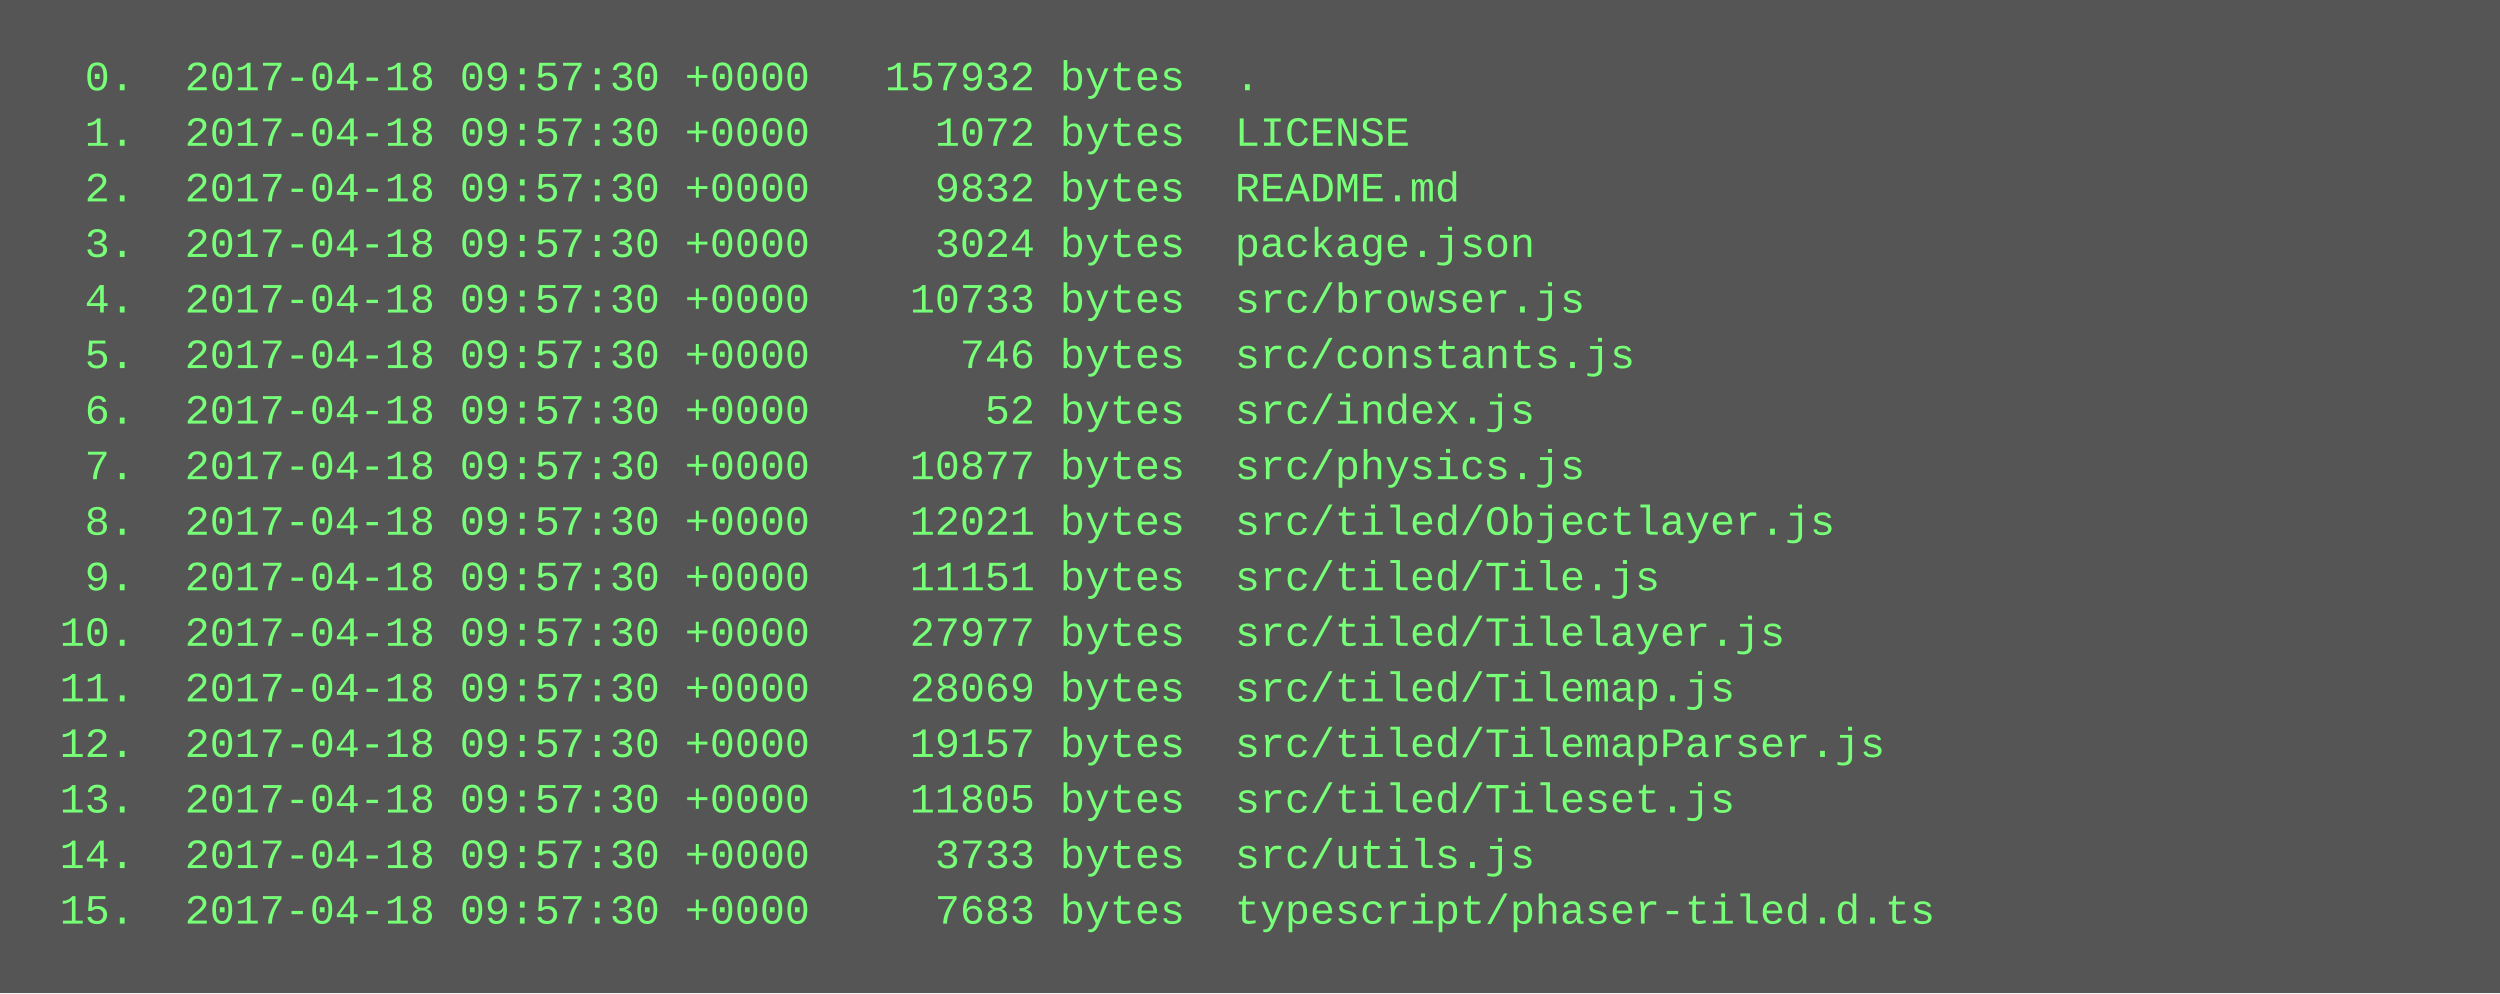
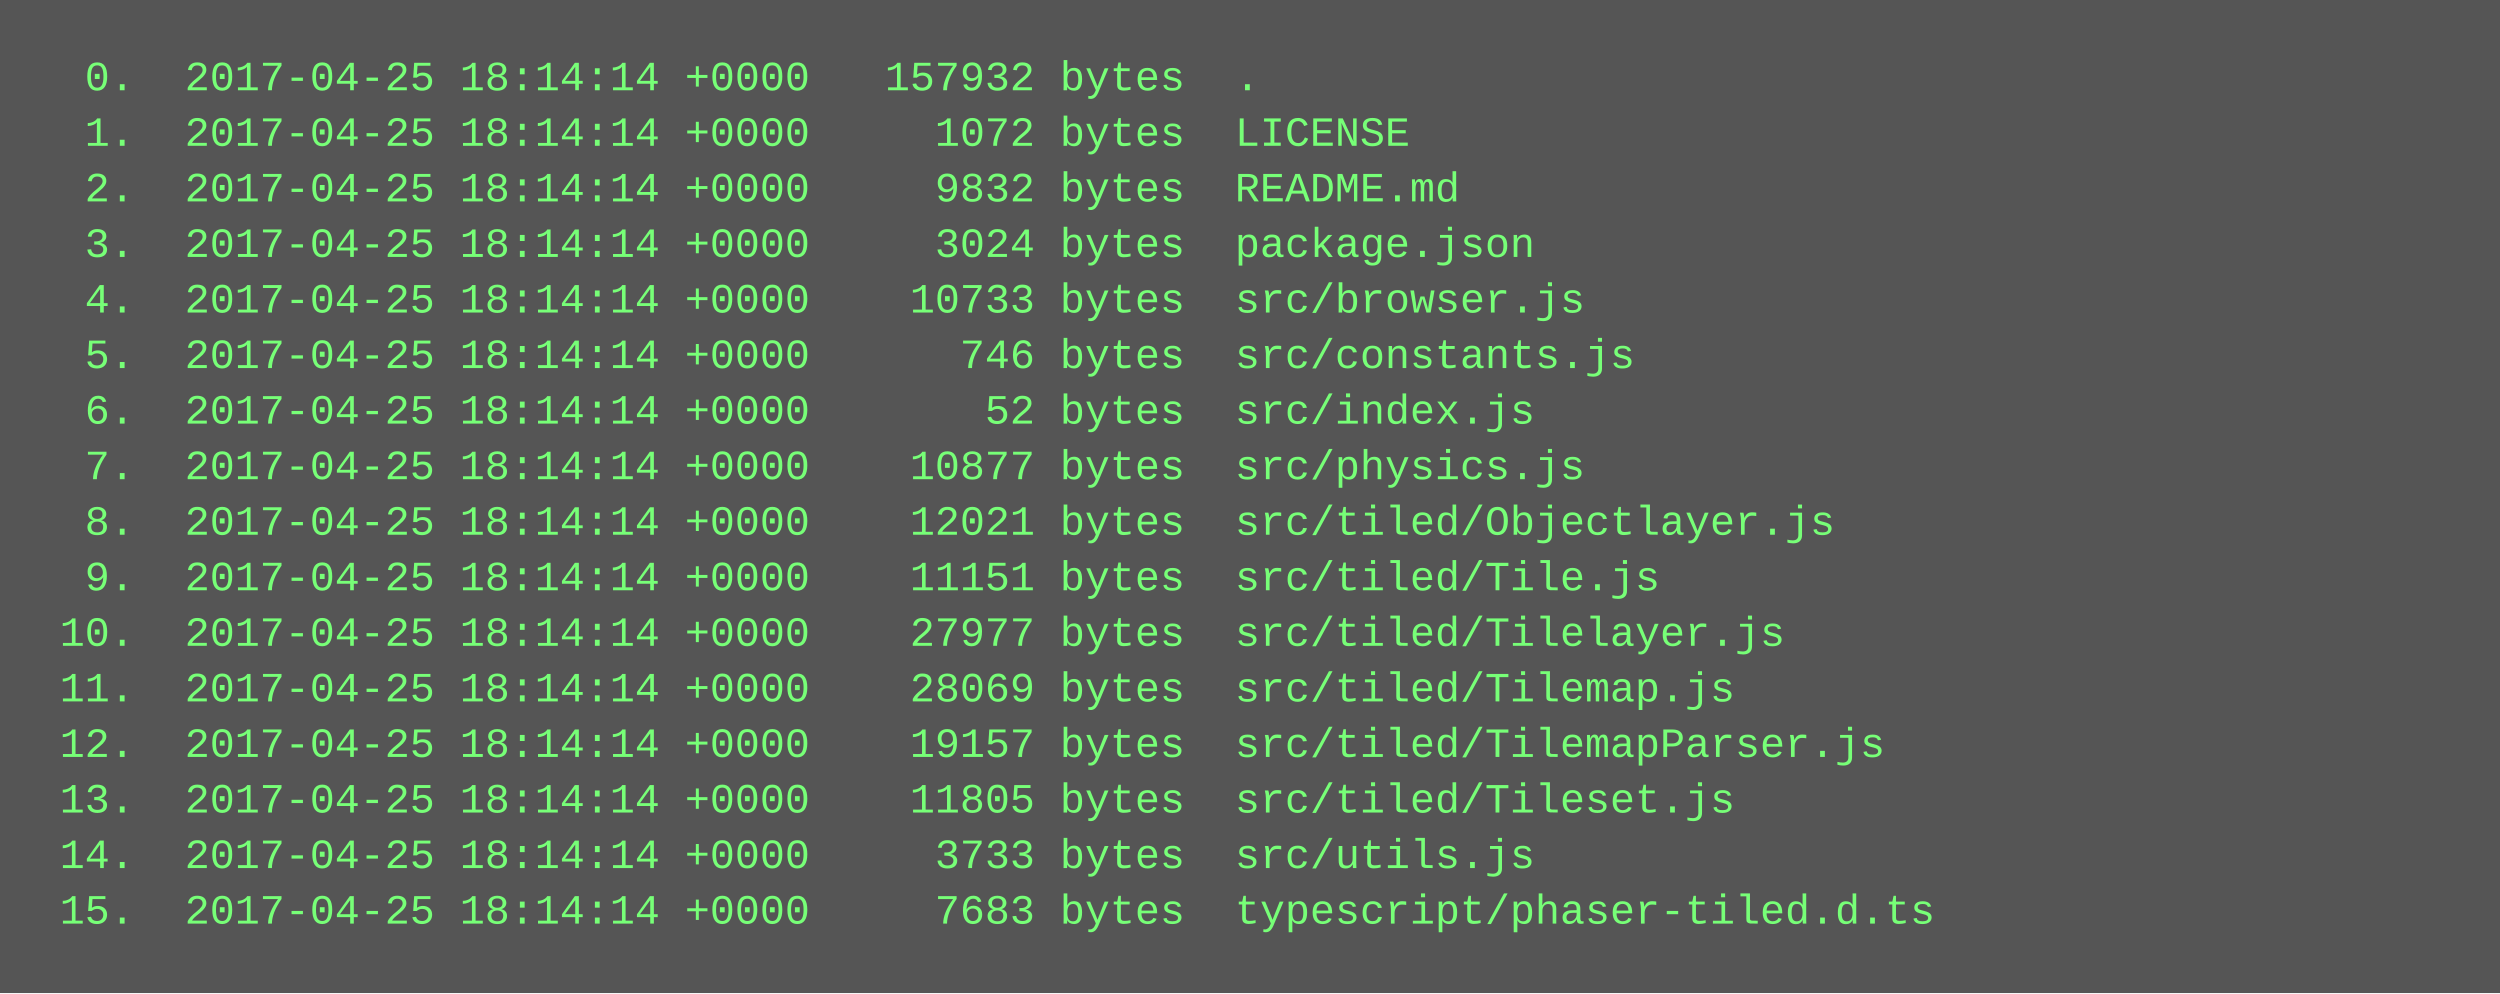
<svg xmlns="http://www.w3.org/2000/svg" height="286" width="720">
  <rect height="286" fill="#555" width="720" />
  <text fill="#7f7" font-family="Courier New" font-size="12" xml:space="preserve">
-     <tspan x="10" y="26">  0.  2017-04-18 09:57:30 +0000   157932 bytes  .</tspan>
-     <tspan x="10" y="42">  1.  2017-04-18 09:57:30 +0000     1072 bytes  LICENSE</tspan>
-     <tspan x="10" y="58">  2.  2017-04-18 09:57:30 +0000     9832 bytes  README.md</tspan>
-     <tspan x="10" y="74">  3.  2017-04-18 09:57:30 +0000     3024 bytes  package.json</tspan>
-     <tspan x="10" y="90">  4.  2017-04-18 09:57:30 +0000    10733 bytes  src/browser.js</tspan>
-     <tspan x="10" y="106">  5.  2017-04-18 09:57:30 +0000      746 bytes  src/constants.js</tspan>
-     <tspan x="10" y="122">  6.  2017-04-18 09:57:30 +0000       52 bytes  src/index.js</tspan>
-     <tspan x="10" y="138">  7.  2017-04-18 09:57:30 +0000    10877 bytes  src/physics.js</tspan>
-     <tspan x="10" y="154">  8.  2017-04-18 09:57:30 +0000    12021 bytes  src/tiled/Objectlayer.js</tspan>
-     <tspan x="10" y="170">  9.  2017-04-18 09:57:30 +0000    11151 bytes  src/tiled/Tile.js</tspan>
-     <tspan x="10" y="186"> 10.  2017-04-18 09:57:30 +0000    27977 bytes  src/tiled/Tilelayer.js</tspan>
-     <tspan x="10" y="202"> 11.  2017-04-18 09:57:30 +0000    28069 bytes  src/tiled/Tilemap.js</tspan>
-     <tspan x="10" y="218"> 12.  2017-04-18 09:57:30 +0000    19157 bytes  src/tiled/TilemapParser.js</tspan>
-     <tspan x="10" y="234"> 13.  2017-04-18 09:57:30 +0000    11805 bytes  src/tiled/Tileset.js</tspan>
-     <tspan x="10" y="250"> 14.  2017-04-18 09:57:30 +0000     3733 bytes  src/utils.js</tspan>
-     <tspan x="10" y="266"> 15.  2017-04-18 09:57:30 +0000     7683 bytes  typescript/phaser-tiled.d.ts</tspan>
+     <tspan x="10" y="26">  0.  2017-04-25 18:14:14 +0000   157932 bytes  .</tspan>
+     <tspan x="10" y="42">  1.  2017-04-25 18:14:14 +0000     1072 bytes  LICENSE</tspan>
+     <tspan x="10" y="58">  2.  2017-04-25 18:14:14 +0000     9832 bytes  README.md</tspan>
+     <tspan x="10" y="74">  3.  2017-04-25 18:14:14 +0000     3024 bytes  package.json</tspan>
+     <tspan x="10" y="90">  4.  2017-04-25 18:14:14 +0000    10733 bytes  src/browser.js</tspan>
+     <tspan x="10" y="106">  5.  2017-04-25 18:14:14 +0000      746 bytes  src/constants.js</tspan>
+     <tspan x="10" y="122">  6.  2017-04-25 18:14:14 +0000       52 bytes  src/index.js</tspan>
+     <tspan x="10" y="138">  7.  2017-04-25 18:14:14 +0000    10877 bytes  src/physics.js</tspan>
+     <tspan x="10" y="154">  8.  2017-04-25 18:14:14 +0000    12021 bytes  src/tiled/Objectlayer.js</tspan>
+     <tspan x="10" y="170">  9.  2017-04-25 18:14:14 +0000    11151 bytes  src/tiled/Tile.js</tspan>
+     <tspan x="10" y="186"> 10.  2017-04-25 18:14:14 +0000    27977 bytes  src/tiled/Tilelayer.js</tspan>
+     <tspan x="10" y="202"> 11.  2017-04-25 18:14:14 +0000    28069 bytes  src/tiled/Tilemap.js</tspan>
+     <tspan x="10" y="218"> 12.  2017-04-25 18:14:14 +0000    19157 bytes  src/tiled/TilemapParser.js</tspan>
+     <tspan x="10" y="234"> 13.  2017-04-25 18:14:14 +0000    11805 bytes  src/tiled/Tileset.js</tspan>
+     <tspan x="10" y="250"> 14.  2017-04-25 18:14:14 +0000     3733 bytes  src/utils.js</tspan>
+     <tspan x="10" y="266"> 15.  2017-04-25 18:14:14 +0000     7683 bytes  typescript/phaser-tiled.d.ts</tspan>
  </text>
</svg>
